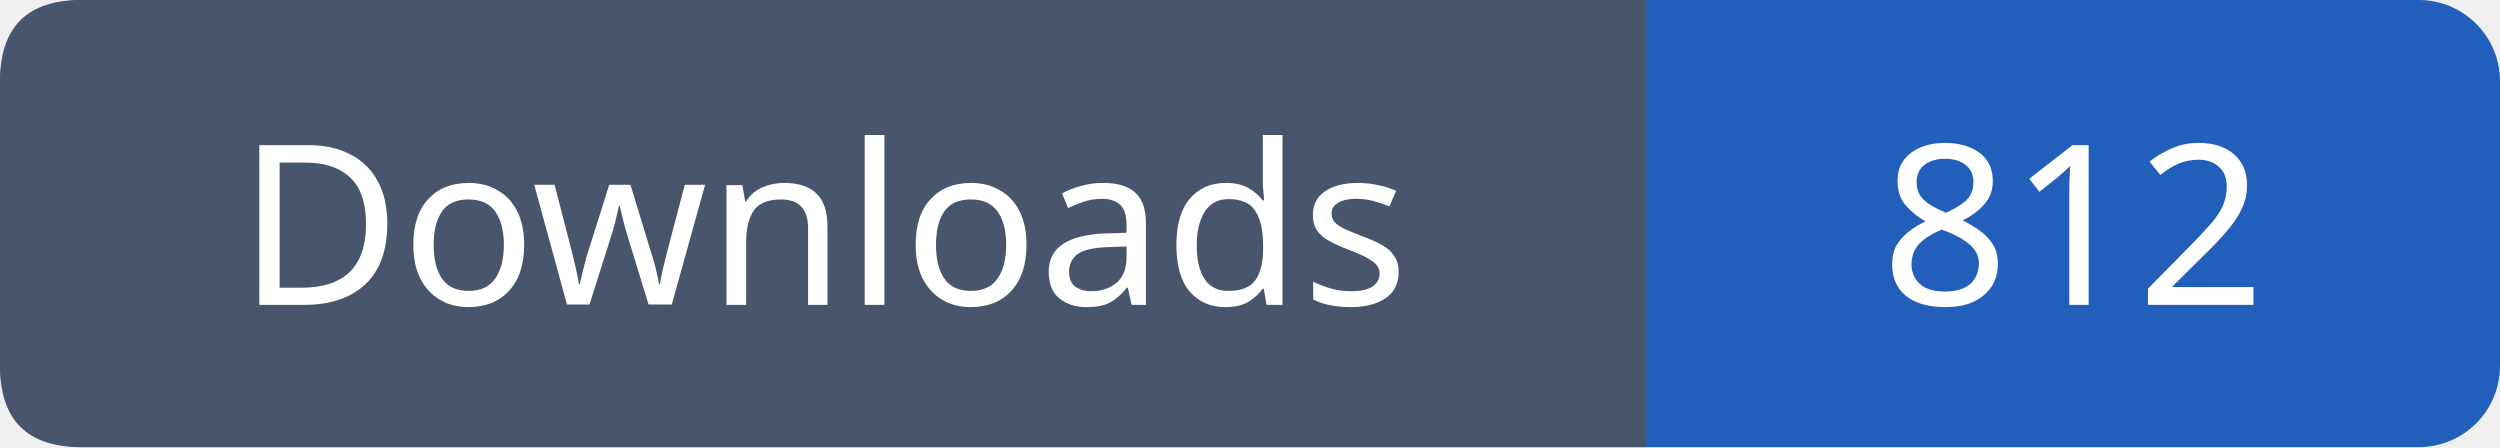
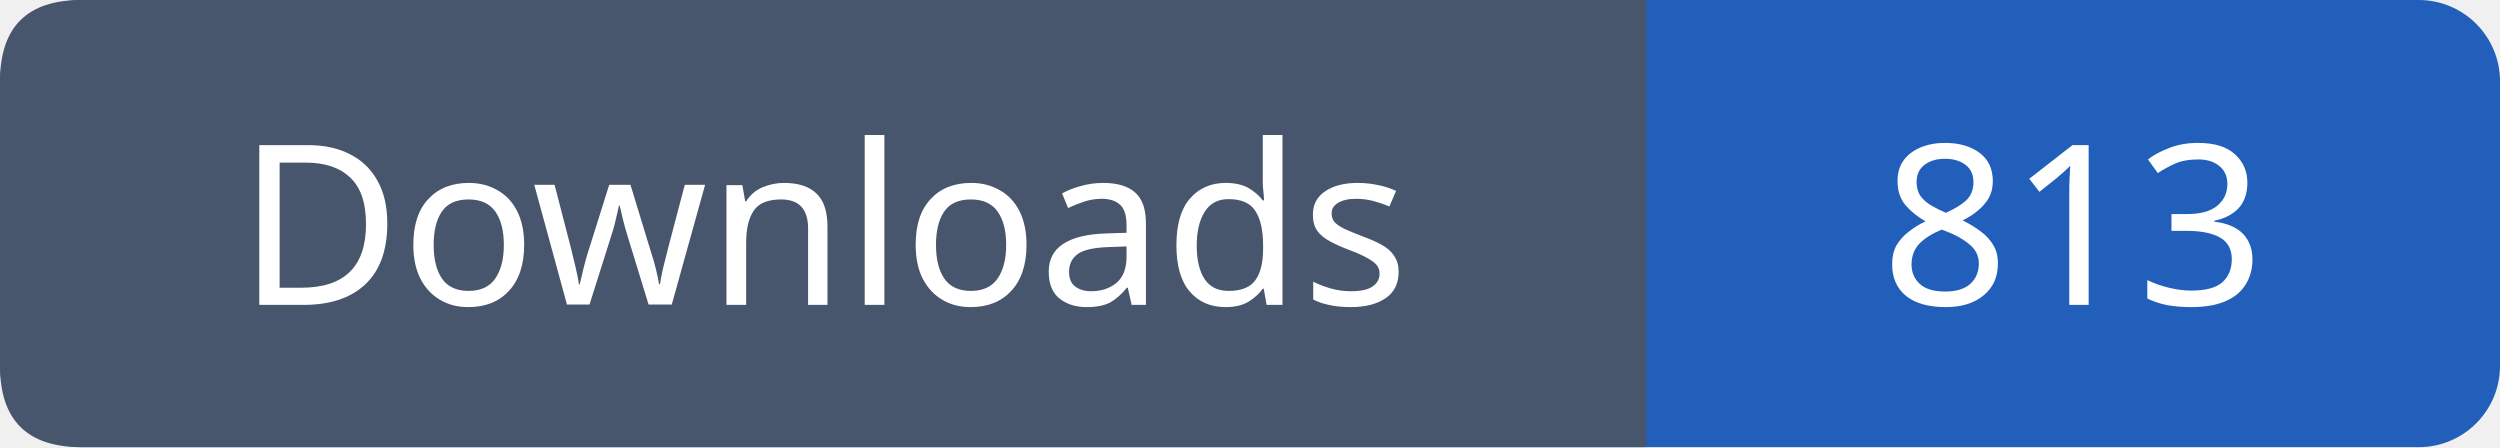
- <svg xmlns="http://www.w3.org/2000/svg" width="123" height="22" viewBox="0 0 123 22" role="img" aria-label="Downloads: 812">
+ <svg xmlns="http://www.w3.org/2000/svg" width="123" height="22" viewBox="0 0 123 22" role="img" aria-label="Downloads: 813">
  <rect width="123" height="22" rx="4" fill="#215fbb" />
  <path fill="#47566c" d="M4 0h77v22H4q-4 0-4-4V4q0-4 4-4" />
  <g font-family="Verdana,sans-serif" font-size="11" fill="white" text-anchor="middle">
    <text x="40.5" y="15">Downloads</text>
-     <text x="102.0" y="15">812</text>
+     <text x="102.0" y="15">813</text>
  </g>
</svg>
